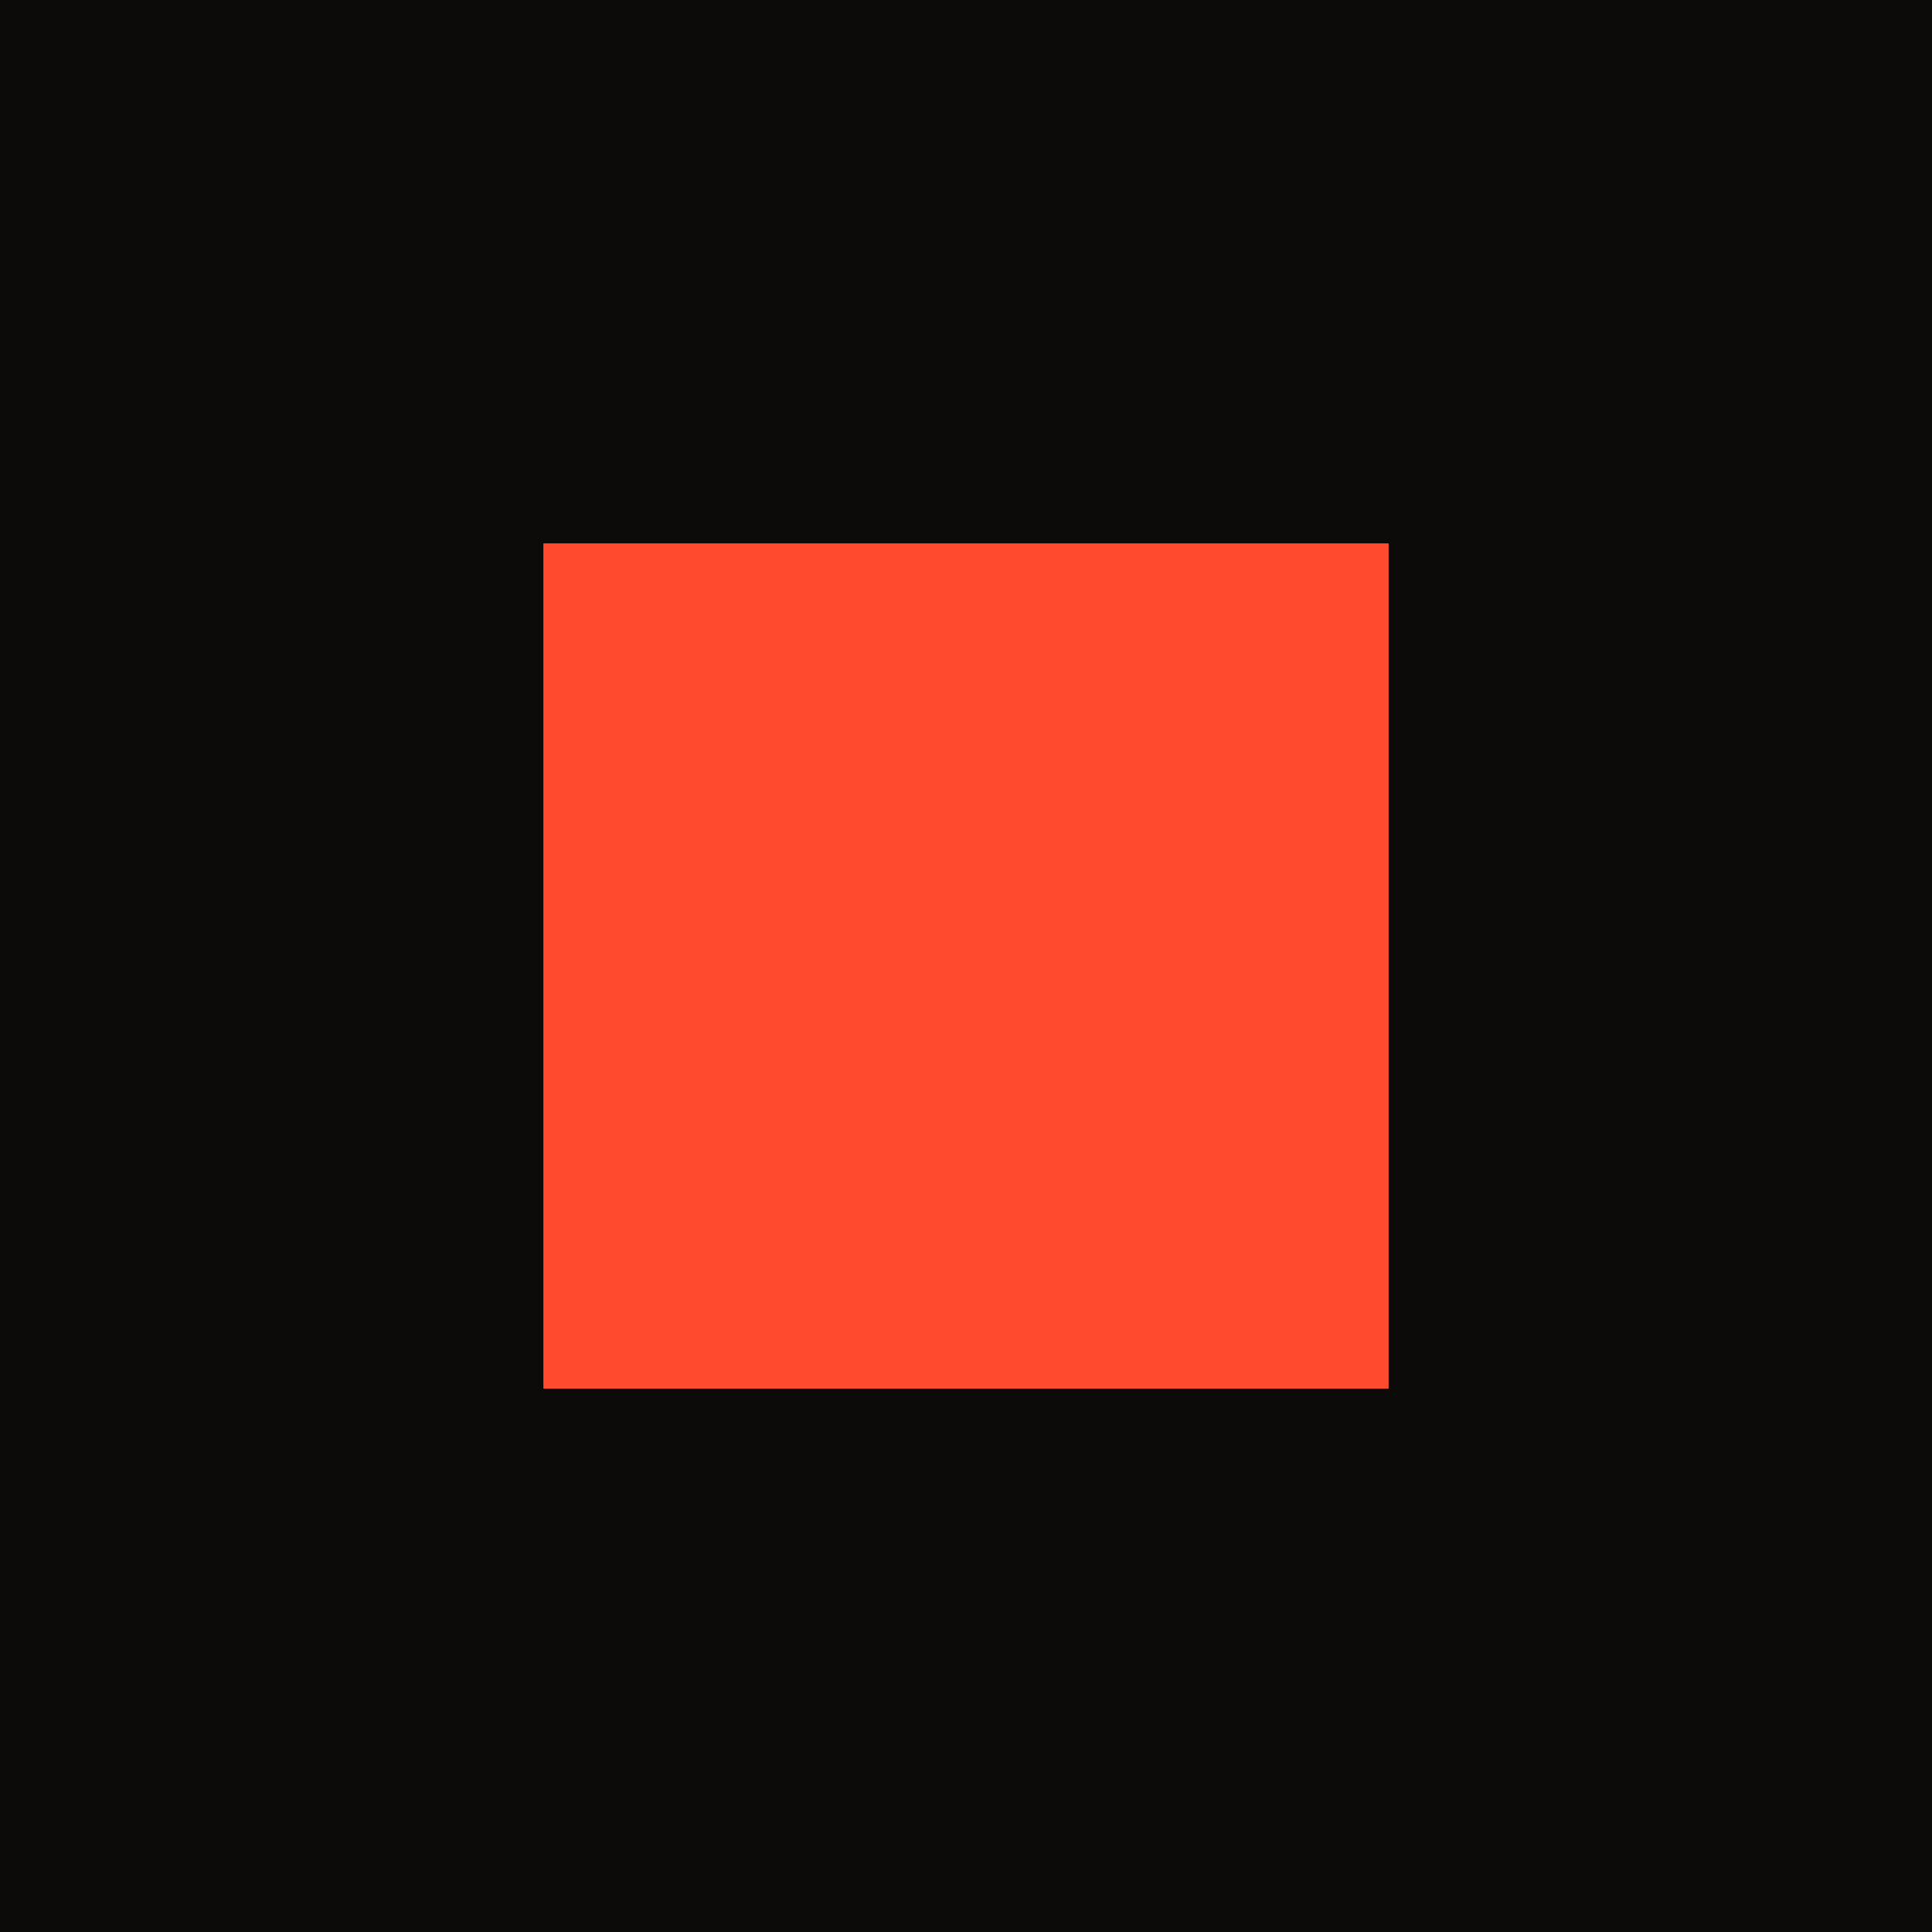
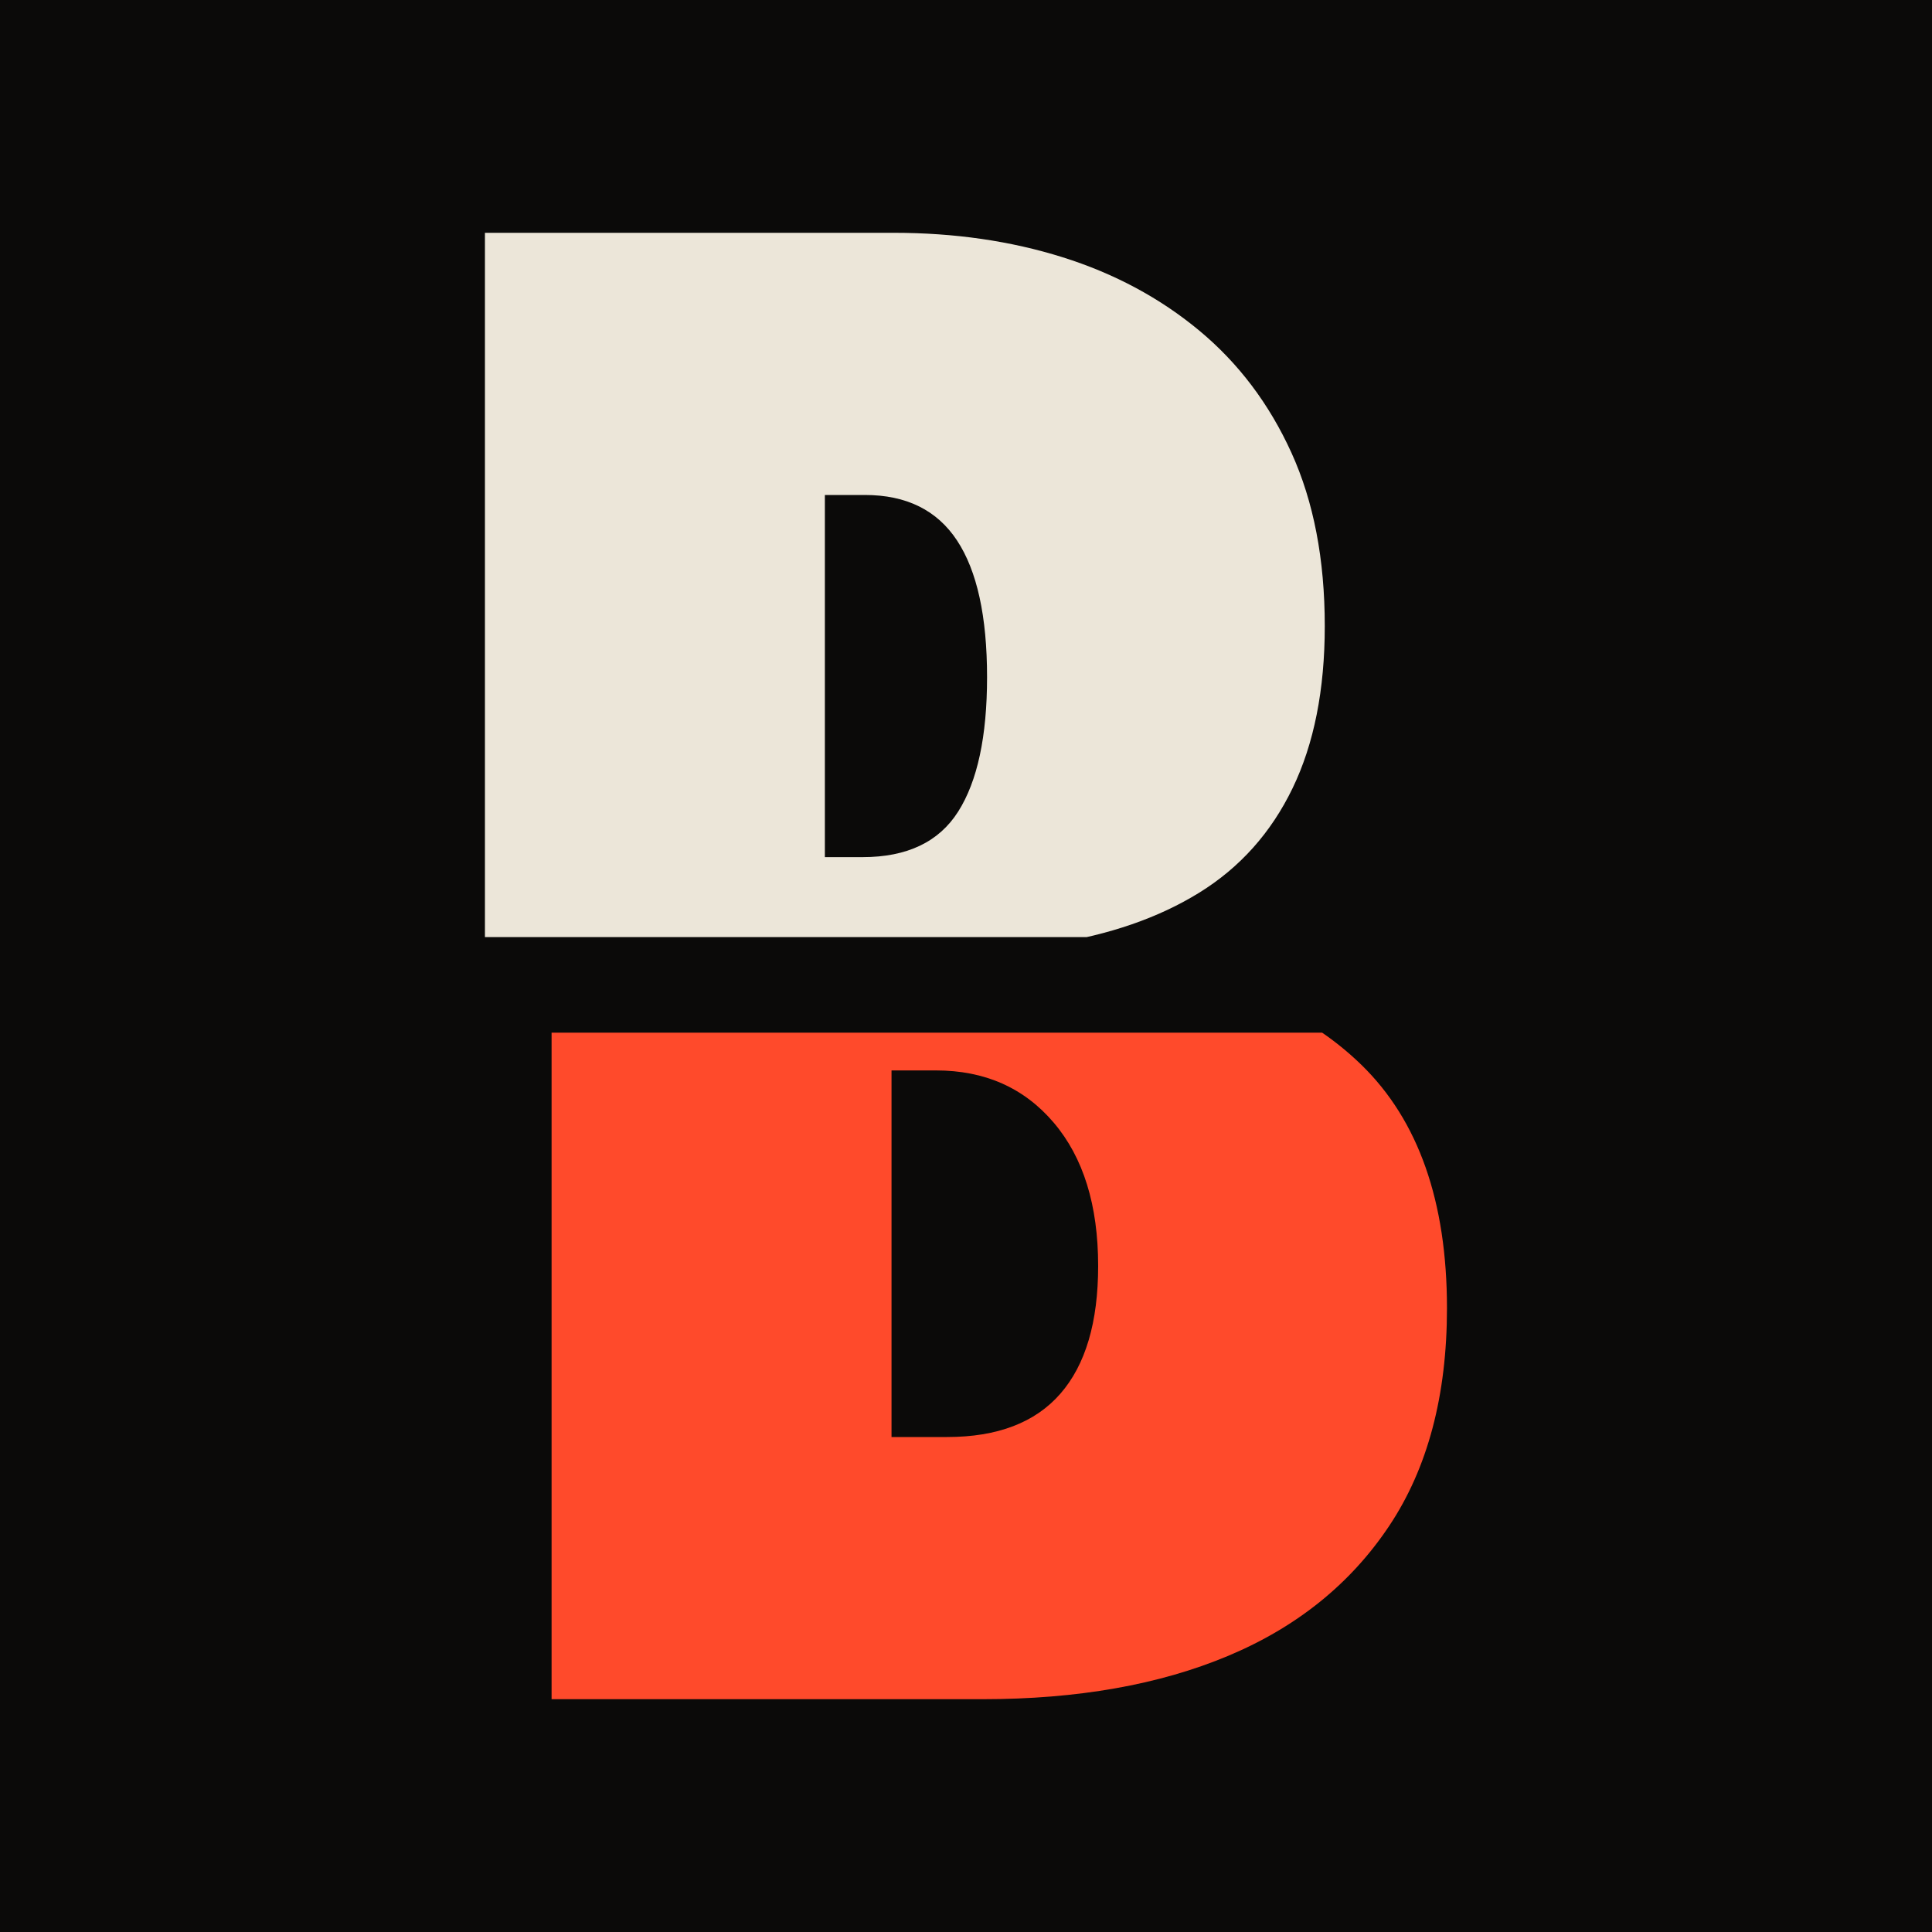
- <svg xmlns="http://www.w3.org/2000/svg" viewBox="0 0 32 32">
-   <rect width="32" height="32" fill="#0b0a09" />
-   <rect x="9" y="9" width="14" height="14" fill="#ff4a2b" />
+ <svg xmlns="http://www.w3.org/2000/svg" viewBox="0 0 1000 1000">
+   <defs>
+     <path id="B" d="M20 0V660H204Q245 660 280.0 649.0Q315 638 341.5 616.0Q368 594 383.0 561.0Q398 528 398 483Q398 440 383.5 410.0Q369 380 341.5 363.0Q314 346 275 340V331Q346 323 384.5 285.5Q423 248 423 176Q423 117 397.0 78.0Q371 39 324.5 19.5Q278 0 214 0ZM173 118H198Q232 118 249.0 137.5Q266 157 266 195Q266 236 246.0 259.5Q226 283 193 283H173ZM173 379H190Q220 379 233.0 399.5Q246 420 246 460Q246 501 232.5 521.5Q219 542 191 542H173Z" />
+     <clipPath id="T">
+       <rect x="-100" y="343" width="900" height="800" />
+     </clipPath>
+     <clipPath id="U">
+       <rect x="-100" y="-100" width="900" height="400" />
+     </clipPath>
+   </defs>
+   <rect width="1000" height="1000" fill="#0b0a09" />
+   <g transform="translate(228.0 879.5) scale(1.15 -1.15)">
+     <g clip-path="url(#T)">
+       <use href="#B" fill="#ece6d9" />
+     </g>
+     <g transform="translate(30 0)">
+       <g clip-path="url(#U)">
+         <use href="#B" fill="#ff4a2b" />
+       </g>
+     </g>
+   </g>
</svg>
